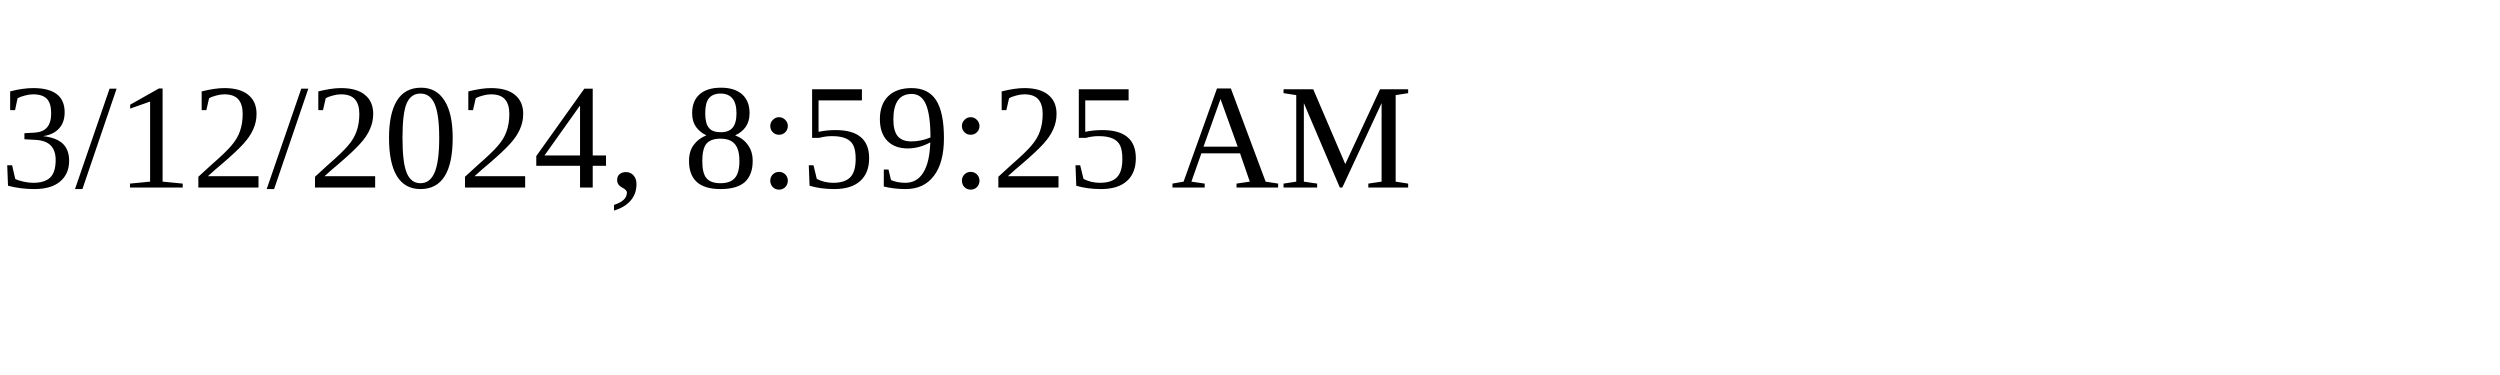
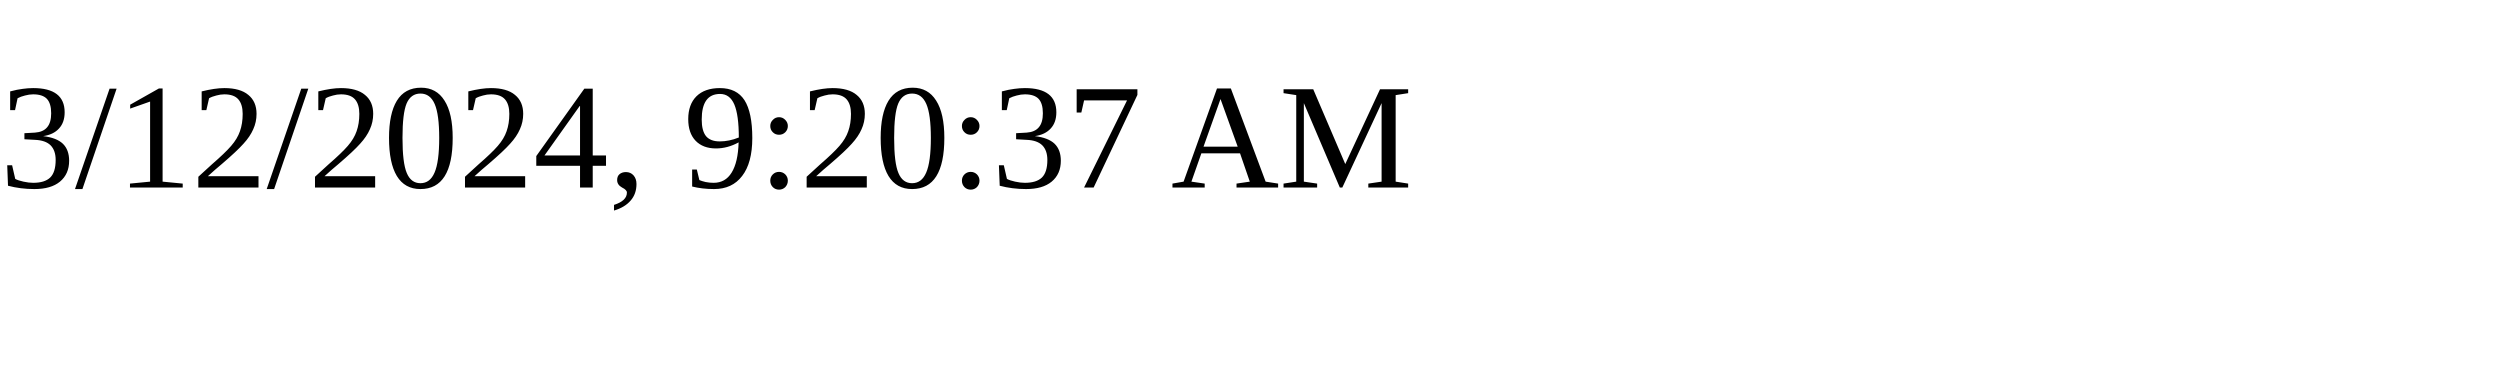
<svg xmlns="http://www.w3.org/2000/svg" height="30" width="200">
-   <text x="0" y="15">3/12/2024, 8:59:25 AM</text>
+   <text x="0" y="15">3/12/2024, 9:20:37 AM</text>
</svg>
